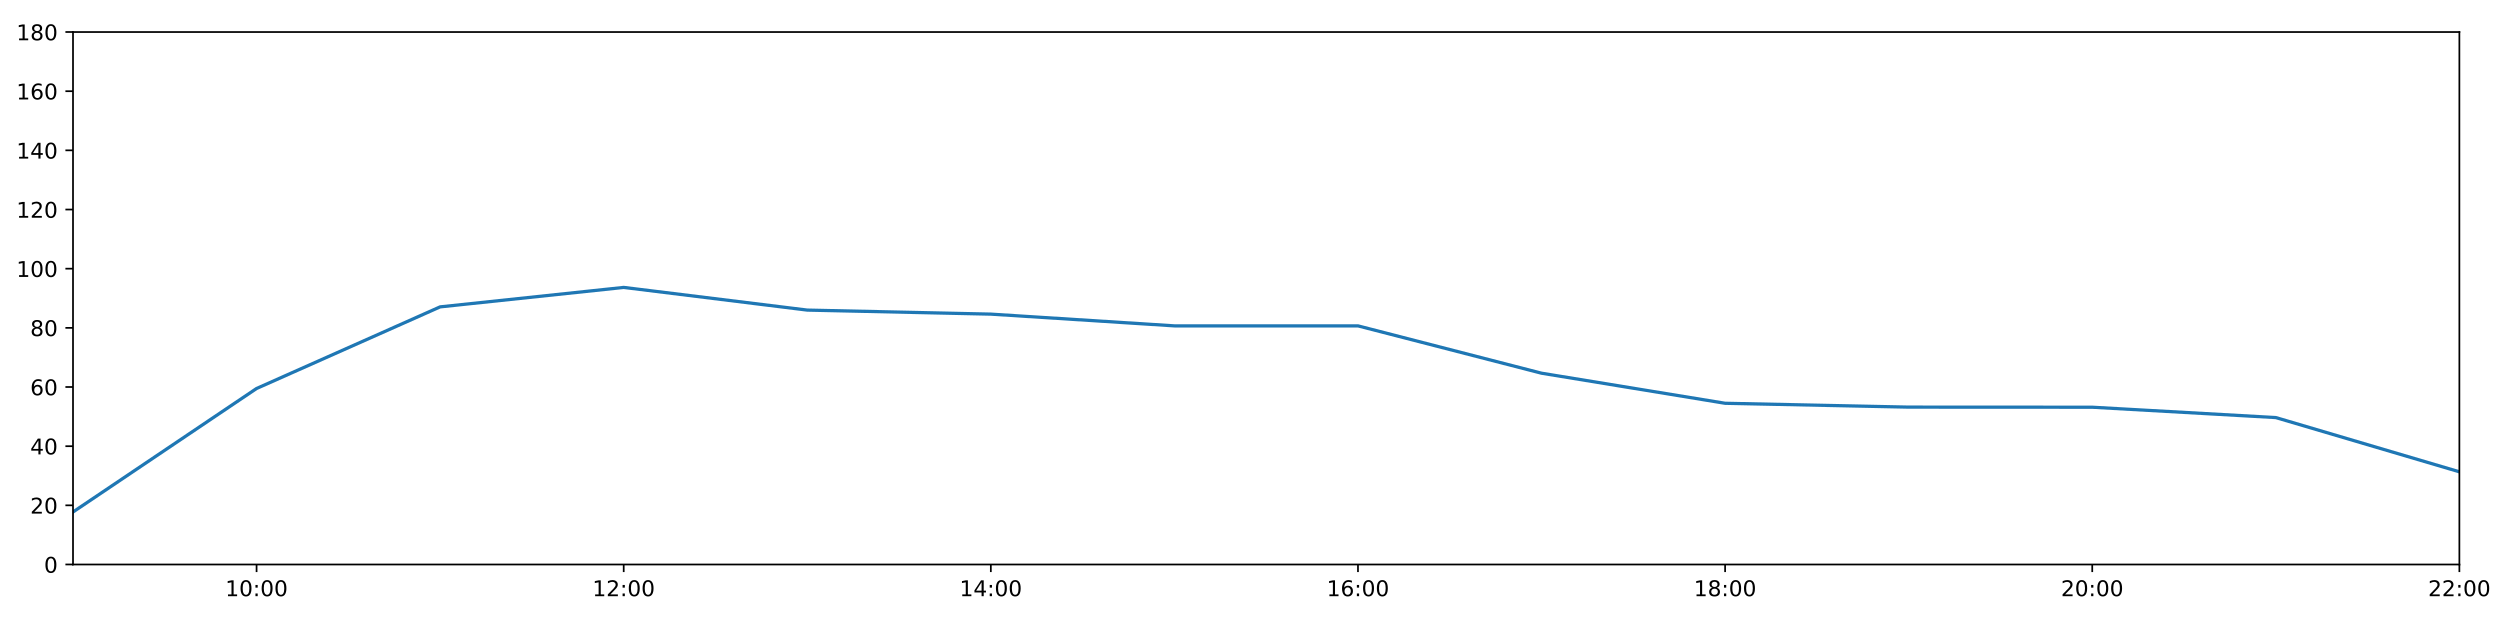
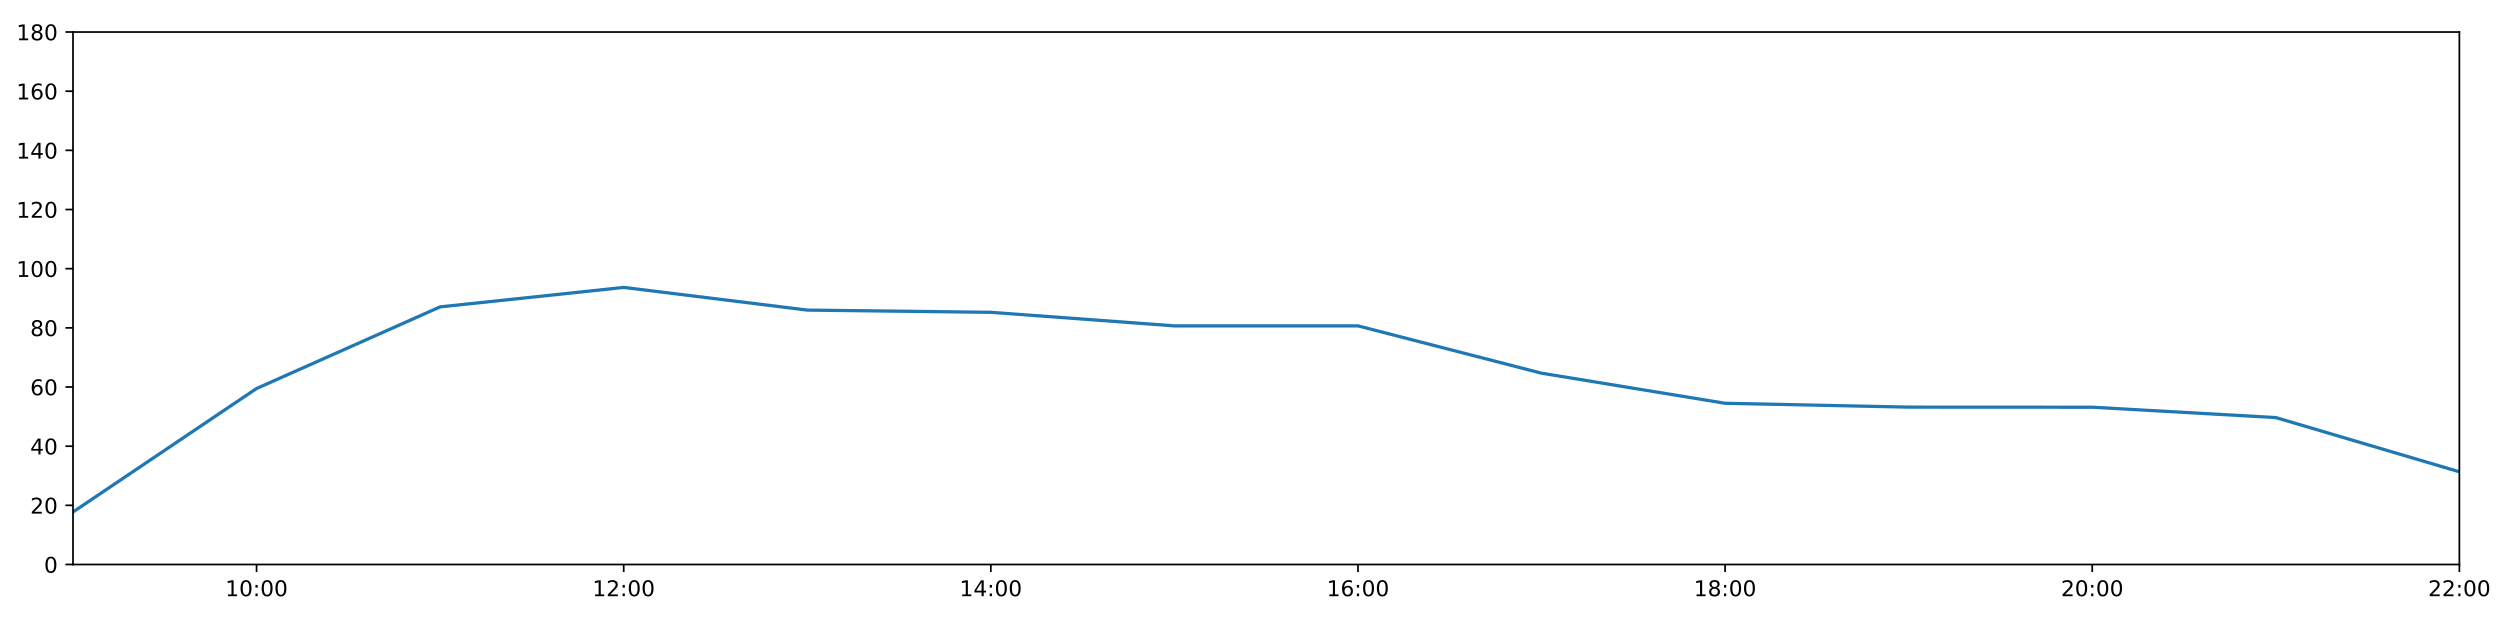
<svg xmlns="http://www.w3.org/2000/svg" xmlns:xlink="http://www.w3.org/1999/xlink" height="288pt" version="1.1" viewBox="0 0 1152 288" width="1152pt">
  <defs>
    <style type="text/css">
*{stroke-linecap:butt;stroke-linejoin:round;}
  </style>
  </defs>
  <g id="figure_1">
    <g id="patch_1">
      <path d="M 0 288  L 1152 288  L 1152 0  L 0 0  z " style="fill:#ffffff;" />
    </g>
    <g id="axes_1">
      <g id="patch_2">
        <path d="M 33.64 260.12  L 1133.28 260.12  L 1133.28 14.76  L 33.64 14.76  z " style="fill:#ffffff;" />
      </g>
      <g id="matplotlib.axis_1">
        <g id="xtick_1">
          <g id="line2d_1">
            <defs>
-               <path d="M 0 0  L 0 3.5  " id="ma0d83f226f" style="stroke:#000000;stroke-width:0.8;" />
-             </defs>
-             <g>
-               <use style="stroke:#000000;stroke-width:0.8;" x="118.228" xlink:href="#ma0d83f226f" y="260.12" />
+               <path d="M 0 0  L 0 3.5  " id="mfd99c4f8d4" style="stroke:#000000;stroke-width:0.8;" />
+             </defs>
+             <g>
+               <use style="stroke:#000000;stroke-width:0.8;" x="118.228" xlink:href="#mfd99c4f8d4" y="260.12" />
            </g>
          </g>
          <g id="text_1">
            <defs>
              <path d="M 12.406 8.297  L 28.516 8.297  L 28.516 63.922  L 10.984 60.406  L 10.984 69.391  L 28.422 72.906  L 38.281 72.906  L 38.281 8.297  L 54.391 8.297  L 54.391 0  L 12.406 0  z " id="DejaVuSans-49" />
              <path d="M 31.781 66.406  Q 24.172 66.406 20.328 58.906  Q 16.5 51.422 16.5 36.375  Q 16.5 21.391 20.328 13.891  Q 24.172 6.391 31.781 6.391  Q 39.453 6.391 43.281 13.891  Q 47.125 21.391 47.125 36.375  Q 47.125 51.422 43.281 58.906  Q 39.453 66.406 31.781 66.406  z M 31.781 74.219  Q 44.047 74.219 50.516 64.516  Q 56.984 54.828 56.984 36.375  Q 56.984 17.969 50.516 8.266  Q 44.047 -1.422 31.781 -1.422  Q 19.531 -1.422 13.062 8.266  Q 6.594 17.969 6.594 36.375  Q 6.594 54.828 13.062 64.516  Q 19.531 74.219 31.781 74.219  z " id="DejaVuSans-48" />
              <path d="M 11.719 12.406  L 22.016 12.406  L 22.016 0  L 11.719 0  z M 11.719 51.703  L 22.016 51.703  L 22.016 39.312  L 11.719 39.312  z " id="DejaVuSans-58" />
            </defs>
            <g transform="translate(103.8183 274.7184)scale(0.1 -0.1)">
              <use xlink:href="#DejaVuSans-49" />
              <use x="63.623" xlink:href="#DejaVuSans-48" />
              <use x="127.246" xlink:href="#DejaVuSans-58" />
              <use x="160.938" xlink:href="#DejaVuSans-48" />
              <use x="224.561" xlink:href="#DejaVuSans-48" />
            </g>
          </g>
        </g>
        <g id="xtick_2">
          <g id="line2d_2">
            <g>
-               <use style="stroke:#000000;stroke-width:0.8;" x="287.403" xlink:href="#ma0d83f226f" y="260.12" />
+               <use style="stroke:#000000;stroke-width:0.8;" x="287.403" xlink:href="#mfd99c4f8d4" y="260.12" />
            </g>
          </g>
          <g id="text_2">
            <defs>
              <path d="M 19.188 8.297  L 53.609 8.297  L 53.609 0  L 7.328 0  L 7.328 8.297  Q 12.938 14.109 22.625 23.891  Q 32.328 33.688 34.812 36.531  Q 39.547 41.844 41.422 45.531  Q 43.312 49.219 43.312 52.781  Q 43.312 58.594 39.234 62.25  Q 35.156 65.922 28.609 65.922  Q 23.969 65.922 18.812 64.312  Q 13.672 62.703 7.812 59.422  L 7.812 69.391  Q 13.766 71.781 18.938 73  Q 24.125 74.219 28.422 74.219  Q 39.75 74.219 46.484 68.547  Q 53.219 62.891 53.219 53.422  Q 53.219 48.922 51.531 44.891  Q 49.859 40.875 45.406 35.406  Q 44.188 33.984 37.641 27.219  Q 31.109 20.453 19.188 8.297  z " id="DejaVuSans-50" />
            </defs>
            <g transform="translate(272.9937 274.7184)scale(0.1 -0.1)">
              <use xlink:href="#DejaVuSans-49" />
              <use x="63.623" xlink:href="#DejaVuSans-50" />
              <use x="127.246" xlink:href="#DejaVuSans-58" />
              <use x="160.938" xlink:href="#DejaVuSans-48" />
              <use x="224.561" xlink:href="#DejaVuSans-48" />
            </g>
          </g>
        </g>
        <g id="xtick_3">
          <g id="line2d_3">
            <g>
-               <use style="stroke:#000000;stroke-width:0.8;" x="456.578" xlink:href="#ma0d83f226f" y="260.12" />
+               <use style="stroke:#000000;stroke-width:0.8;" x="456.578" xlink:href="#mfd99c4f8d4" y="260.12" />
            </g>
          </g>
          <g id="text_3">
            <defs>
              <path d="M 37.797 64.312  L 12.891 25.391  L 37.797 25.391  z M 35.203 72.906  L 47.609 72.906  L 47.609 25.391  L 58.016 25.391  L 58.016 17.188  L 47.609 17.188  L 47.609 0  L 37.797 0  L 37.797 17.188  L 4.891 17.188  L 4.891 26.703  z " id="DejaVuSans-52" />
            </defs>
            <g transform="translate(442.1691 274.7184)scale(0.1 -0.1)">
              <use xlink:href="#DejaVuSans-49" />
              <use x="63.623" xlink:href="#DejaVuSans-52" />
              <use x="127.246" xlink:href="#DejaVuSans-58" />
              <use x="160.938" xlink:href="#DejaVuSans-48" />
              <use x="224.561" xlink:href="#DejaVuSans-48" />
            </g>
          </g>
        </g>
        <g id="xtick_4">
          <g id="line2d_4">
            <g>
-               <use style="stroke:#000000;stroke-width:0.8;" x="625.754" xlink:href="#ma0d83f226f" y="260.12" />
+               <use style="stroke:#000000;stroke-width:0.8;" x="625.754" xlink:href="#mfd99c4f8d4" y="260.12" />
            </g>
          </g>
          <g id="text_4">
            <defs>
              <path d="M 33.016 40.375  Q 26.375 40.375 22.484 35.828  Q 18.609 31.297 18.609 23.391  Q 18.609 15.531 22.484 10.953  Q 26.375 6.391 33.016 6.391  Q 39.656 6.391 43.531 10.953  Q 47.406 15.531 47.406 23.391  Q 47.406 31.297 43.531 35.828  Q 39.656 40.375 33.016 40.375  z M 52.594 71.297  L 52.594 62.312  Q 48.875 64.062 45.094 64.984  Q 41.312 65.922 37.594 65.922  Q 27.828 65.922 22.672 59.328  Q 17.531 52.734 16.797 39.406  Q 19.672 43.656 24.016 45.922  Q 28.375 48.188 33.594 48.188  Q 44.578 48.188 50.953 41.516  Q 57.328 34.859 57.328 23.391  Q 57.328 12.156 50.688 5.359  Q 44.047 -1.422 33.016 -1.422  Q 20.359 -1.422 13.672 8.266  Q 6.984 17.969 6.984 36.375  Q 6.984 53.656 15.188 63.938  Q 23.391 74.219 37.203 74.219  Q 40.922 74.219 44.703 73.484  Q 48.484 72.75 52.594 71.297  z " id="DejaVuSans-54" />
            </defs>
            <g transform="translate(611.3445 274.7184)scale(0.1 -0.1)">
              <use xlink:href="#DejaVuSans-49" />
              <use x="63.623" xlink:href="#DejaVuSans-54" />
              <use x="127.246" xlink:href="#DejaVuSans-58" />
              <use x="160.938" xlink:href="#DejaVuSans-48" />
              <use x="224.561" xlink:href="#DejaVuSans-48" />
            </g>
          </g>
        </g>
        <g id="xtick_5">
          <g id="line2d_5">
            <g>
-               <use style="stroke:#000000;stroke-width:0.8;" x="794.929" xlink:href="#ma0d83f226f" y="260.12" />
+               <use style="stroke:#000000;stroke-width:0.8;" x="794.929" xlink:href="#mfd99c4f8d4" y="260.12" />
            </g>
          </g>
          <g id="text_5">
            <defs>
              <path d="M 31.781 34.625  Q 24.75 34.625 20.719 30.859  Q 16.703 27.094 16.703 20.516  Q 16.703 13.922 20.719 10.156  Q 24.75 6.391 31.781 6.391  Q 38.812 6.391 42.859 10.172  Q 46.922 13.969 46.922 20.516  Q 46.922 27.094 42.891 30.859  Q 38.875 34.625 31.781 34.625  z M 21.922 38.812  Q 15.578 40.375 12.031 44.719  Q 8.5 49.078 8.5 55.328  Q 8.5 64.062 14.719 69.141  Q 20.953 74.219 31.781 74.219  Q 42.672 74.219 48.875 69.141  Q 55.078 64.062 55.078 55.328  Q 55.078 49.078 51.531 44.719  Q 48 40.375 41.703 38.812  Q 48.828 37.156 52.797 32.312  Q 56.781 27.484 56.781 20.516  Q 56.781 9.906 50.312 4.234  Q 43.844 -1.422 31.781 -1.422  Q 19.734 -1.422 13.25 4.234  Q 6.781 9.906 6.781 20.516  Q 6.781 27.484 10.781 32.312  Q 14.797 37.156 21.922 38.812  z M 18.312 54.391  Q 18.312 48.734 21.844 45.562  Q 25.391 42.391 31.781 42.391  Q 38.141 42.391 41.719 45.562  Q 45.312 48.734 45.312 54.391  Q 45.312 60.062 41.719 63.234  Q 38.141 66.406 31.781 66.406  Q 25.391 66.406 21.844 63.234  Q 18.312 60.062 18.312 54.391  z " id="DejaVuSans-56" />
            </defs>
            <g transform="translate(780.5199 274.7184)scale(0.1 -0.1)">
              <use xlink:href="#DejaVuSans-49" />
              <use x="63.623" xlink:href="#DejaVuSans-56" />
              <use x="127.246" xlink:href="#DejaVuSans-58" />
              <use x="160.938" xlink:href="#DejaVuSans-48" />
              <use x="224.561" xlink:href="#DejaVuSans-48" />
            </g>
          </g>
        </g>
        <g id="xtick_6">
          <g id="line2d_6">
            <g>
-               <use style="stroke:#000000;stroke-width:0.8;" x="964.105" xlink:href="#ma0d83f226f" y="260.12" />
+               <use style="stroke:#000000;stroke-width:0.8;" x="964.105" xlink:href="#mfd99c4f8d4" y="260.12" />
            </g>
          </g>
          <g id="text_6">
            <g transform="translate(949.6952 274.7184)scale(0.1 -0.1)">
              <use xlink:href="#DejaVuSans-50" />
              <use x="63.623" xlink:href="#DejaVuSans-48" />
              <use x="127.246" xlink:href="#DejaVuSans-58" />
              <use x="160.938" xlink:href="#DejaVuSans-48" />
              <use x="224.561" xlink:href="#DejaVuSans-48" />
            </g>
          </g>
        </g>
        <g id="xtick_7">
          <g id="line2d_7">
            <g>
-               <use style="stroke:#000000;stroke-width:0.8;" x="1133.28" xlink:href="#ma0d83f226f" y="260.12" />
+               <use style="stroke:#000000;stroke-width:0.8;" x="1133.28" xlink:href="#mfd99c4f8d4" y="260.12" />
            </g>
          </g>
          <g id="text_7">
            <g transform="translate(1118.871 274.7184)scale(0.1 -0.1)">
              <use xlink:href="#DejaVuSans-50" />
              <use x="63.623" xlink:href="#DejaVuSans-50" />
              <use x="127.246" xlink:href="#DejaVuSans-58" />
              <use x="160.938" xlink:href="#DejaVuSans-48" />
              <use x="224.561" xlink:href="#DejaVuSans-48" />
            </g>
          </g>
        </g>
      </g>
      <g id="matplotlib.axis_2">
        <g id="ytick_1">
          <g id="line2d_8">
            <defs>
-               <path d="M 0 0  L -3.5 0  " id="mbff12f4ea0" style="stroke:#000000;stroke-width:0.8;" />
-             </defs>
-             <g>
-               <use style="stroke:#000000;stroke-width:0.8;" x="33.64" xlink:href="#mbff12f4ea0" y="260.12" />
+               <path d="M 0 0  L -3.5 0  " id="maf58d92742" style="stroke:#000000;stroke-width:0.8;" />
+             </defs>
+             <g>
+               <use style="stroke:#000000;stroke-width:0.8;" x="33.64" xlink:href="#maf58d92742" y="260.12" />
            </g>
          </g>
          <g id="text_8">
            <g transform="translate(20.2775 263.9192)scale(0.1 -0.1)">
              <use xlink:href="#DejaVuSans-48" />
            </g>
          </g>
        </g>
        <g id="ytick_2">
          <g id="line2d_9">
            <g>
-               <use style="stroke:#000000;stroke-width:0.8;" x="33.64" xlink:href="#mbff12f4ea0" y="232.858" />
+               <use style="stroke:#000000;stroke-width:0.8;" x="33.64" xlink:href="#maf58d92742" y="232.858" />
            </g>
          </g>
          <g id="text_9">
            <g transform="translate(13.915 236.657)scale(0.1 -0.1)">
              <use xlink:href="#DejaVuSans-50" />
              <use x="63.623" xlink:href="#DejaVuSans-48" />
            </g>
          </g>
        </g>
        <g id="ytick_3">
          <g id="line2d_10">
            <g>
-               <use style="stroke:#000000;stroke-width:0.8;" x="33.64" xlink:href="#mbff12f4ea0" y="205.596" />
+               <use style="stroke:#000000;stroke-width:0.8;" x="33.64" xlink:href="#maf58d92742" y="205.596" />
            </g>
          </g>
          <g id="text_10">
            <g transform="translate(13.915 209.3948)scale(0.1 -0.1)">
              <use xlink:href="#DejaVuSans-52" />
              <use x="63.623" xlink:href="#DejaVuSans-48" />
            </g>
          </g>
        </g>
        <g id="ytick_4">
          <g id="line2d_11">
            <g>
-               <use style="stroke:#000000;stroke-width:0.8;" x="33.64" xlink:href="#mbff12f4ea0" y="178.333" />
+               <use style="stroke:#000000;stroke-width:0.8;" x="33.64" xlink:href="#maf58d92742" y="178.333" />
            </g>
          </g>
          <g id="text_11">
            <g transform="translate(13.915 182.1326)scale(0.1 -0.1)">
              <use xlink:href="#DejaVuSans-54" />
              <use x="63.623" xlink:href="#DejaVuSans-48" />
            </g>
          </g>
        </g>
        <g id="ytick_5">
          <g id="line2d_12">
            <g>
-               <use style="stroke:#000000;stroke-width:0.8;" x="33.64" xlink:href="#mbff12f4ea0" y="151.071" />
+               <use style="stroke:#000000;stroke-width:0.8;" x="33.64" xlink:href="#maf58d92742" y="151.071" />
            </g>
          </g>
          <g id="text_12">
            <g transform="translate(13.915 154.8703)scale(0.1 -0.1)">
              <use xlink:href="#DejaVuSans-56" />
              <use x="63.623" xlink:href="#DejaVuSans-48" />
            </g>
          </g>
        </g>
        <g id="ytick_6">
          <g id="line2d_13">
            <g>
-               <use style="stroke:#000000;stroke-width:0.8;" x="33.64" xlink:href="#mbff12f4ea0" y="123.809" />
+               <use style="stroke:#000000;stroke-width:0.8;" x="33.64" xlink:href="#maf58d92742" y="123.809" />
            </g>
          </g>
          <g id="text_13">
            <g transform="translate(7.5525 127.6081)scale(0.1 -0.1)">
              <use xlink:href="#DejaVuSans-49" />
              <use x="63.623" xlink:href="#DejaVuSans-48" />
              <use x="127.246" xlink:href="#DejaVuSans-48" />
            </g>
          </g>
        </g>
        <g id="ytick_7">
          <g id="line2d_14">
            <g>
-               <use style="stroke:#000000;stroke-width:0.8;" x="33.64" xlink:href="#mbff12f4ea0" y="96.547" />
+               <use style="stroke:#000000;stroke-width:0.8;" x="33.64" xlink:href="#maf58d92742" y="96.547" />
            </g>
          </g>
          <g id="text_14">
            <g transform="translate(7.5525 100.3459)scale(0.1 -0.1)">
              <use xlink:href="#DejaVuSans-49" />
              <use x="63.623" xlink:href="#DejaVuSans-50" />
              <use x="127.246" xlink:href="#DejaVuSans-48" />
            </g>
          </g>
        </g>
        <g id="ytick_8">
          <g id="line2d_15">
            <g>
-               <use style="stroke:#000000;stroke-width:0.8;" x="33.64" xlink:href="#mbff12f4ea0" y="69.284" />
+               <use style="stroke:#000000;stroke-width:0.8;" x="33.64" xlink:href="#maf58d92742" y="69.284" />
            </g>
          </g>
          <g id="text_15">
            <g transform="translate(7.5525 73.08366)scale(0.1 -0.1)">
              <use xlink:href="#DejaVuSans-49" />
              <use x="63.623" xlink:href="#DejaVuSans-52" />
              <use x="127.246" xlink:href="#DejaVuSans-48" />
            </g>
          </g>
        </g>
        <g id="ytick_9">
          <g id="line2d_16">
            <g>
-               <use style="stroke:#000000;stroke-width:0.8;" x="33.64" xlink:href="#mbff12f4ea0" y="42.022" />
+               <use style="stroke:#000000;stroke-width:0.8;" x="33.64" xlink:href="#maf58d92742" y="42.022" />
            </g>
          </g>
          <g id="text_16">
            <g transform="translate(7.5525 45.82144)scale(0.1 -0.1)">
              <use xlink:href="#DejaVuSans-49" />
              <use x="63.623" xlink:href="#DejaVuSans-54" />
              <use x="127.246" xlink:href="#DejaVuSans-48" />
            </g>
          </g>
        </g>
        <g id="ytick_10">
          <g id="line2d_17">
            <g>
-               <use style="stroke:#000000;stroke-width:0.8;" x="33.64" xlink:href="#mbff12f4ea0" y="14.76" />
+               <use style="stroke:#000000;stroke-width:0.8;" x="33.64" xlink:href="#maf58d92742" y="14.76" />
            </g>
          </g>
          <g id="text_17">
            <g transform="translate(7.5525 18.55922)scale(0.1 -0.1)">
              <use xlink:href="#DejaVuSans-49" />
              <use x="63.623" xlink:href="#DejaVuSans-56" />
              <use x="127.246" xlink:href="#DejaVuSans-48" />
            </g>
          </g>
        </g>
      </g>
      <g id="line2d_18">
-         <path clip-path="url(#pe9021cdf37)" d="M 33.64 235.925  L 118.228 179.015  L 202.815 141.405  L 287.403 132.442  L 371.991 142.892  L 456.578 144.751  L 541.166 150.162  L 625.754 150.162  L 710.342 171.972  L 794.929 185.83  L 879.517 187.602  L 964.105 187.648  L 1048.692 192.419  L 1133.28 217.409  " style="fill:none;stroke:#1f77b4;stroke-linecap:square;stroke-width:1.5;" />
+         <path clip-path="url(#p6d0c46a830)" d="M 33.64 235.925  L 118.228 179.015  L 202.815 141.405  L 287.403 132.442  L 371.991 142.892  L 456.578 143.915  L 541.166 150.162  L 625.754 150.162  L 710.342 171.972  L 794.929 185.83  L 879.517 187.602  L 964.105 187.648  L 1048.692 192.419  L 1133.28 217.409  " style="fill:none;stroke:#1f77b4;stroke-linecap:square;stroke-width:1.5;" />
      </g>
      <g id="patch_3">
        <path d="M 33.64 260.12  L 33.64 14.76  " style="fill:none;stroke:#000000;stroke-linecap:square;stroke-linejoin:miter;stroke-width:0.8;" />
      </g>
      <g id="patch_4">
        <path d="M 1133.28 260.12  L 1133.28 14.76  " style="fill:none;stroke:#000000;stroke-linecap:square;stroke-linejoin:miter;stroke-width:0.8;" />
      </g>
      <g id="patch_5">
        <path d="M 33.64 260.12  L 1133.28 260.12  " style="fill:none;stroke:#000000;stroke-linecap:square;stroke-linejoin:miter;stroke-width:0.8;" />
      </g>
      <g id="patch_6">
        <path d="M 33.64 14.76  L 1133.28 14.76  " style="fill:none;stroke:#000000;stroke-linecap:square;stroke-linejoin:miter;stroke-width:0.8;" />
      </g>
    </g>
  </g>
  <defs>
-     <clipPath id="pe9021cdf37">
+     <clipPath id="p6d0c46a830">
      <rect height="245.36" width="1099.64" x="33.64" y="14.76" />
    </clipPath>
  </defs>
</svg>
